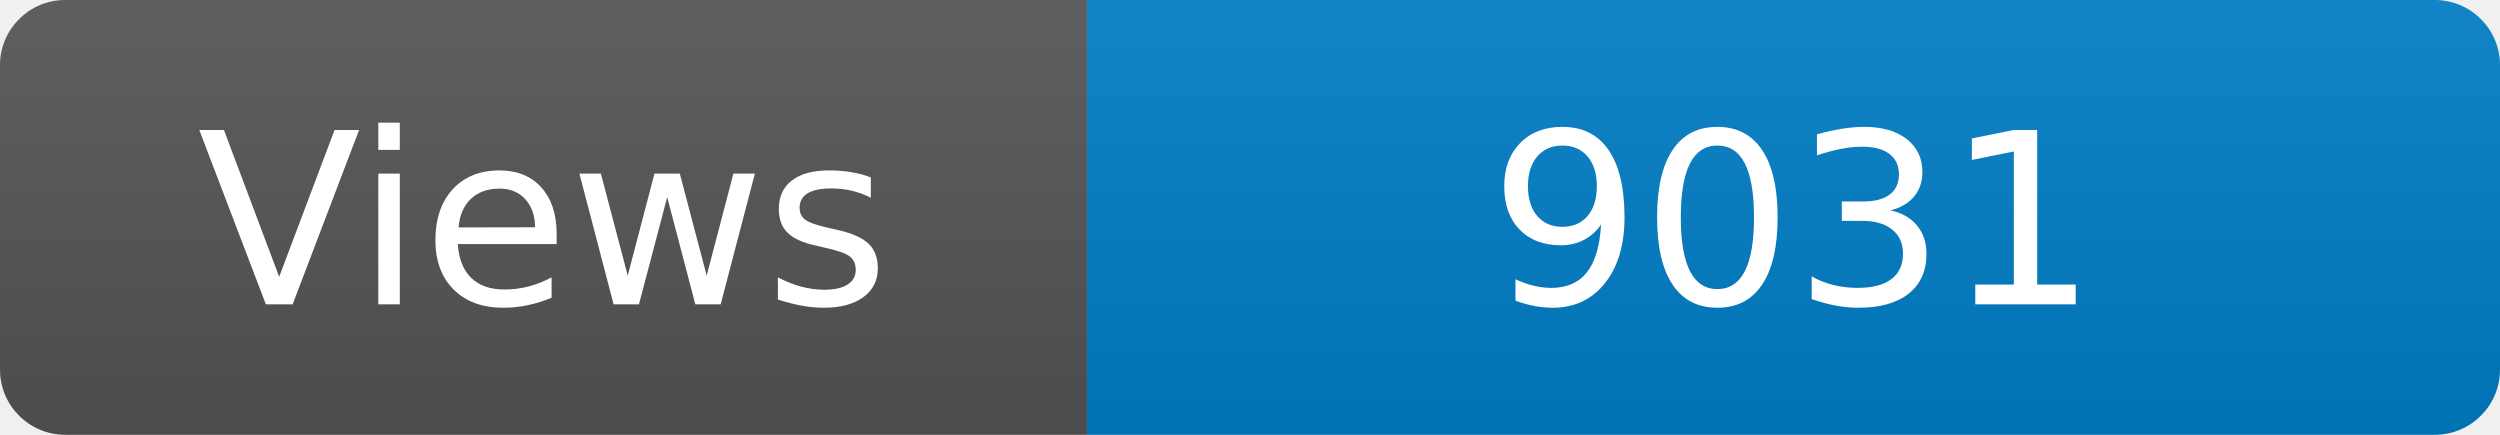
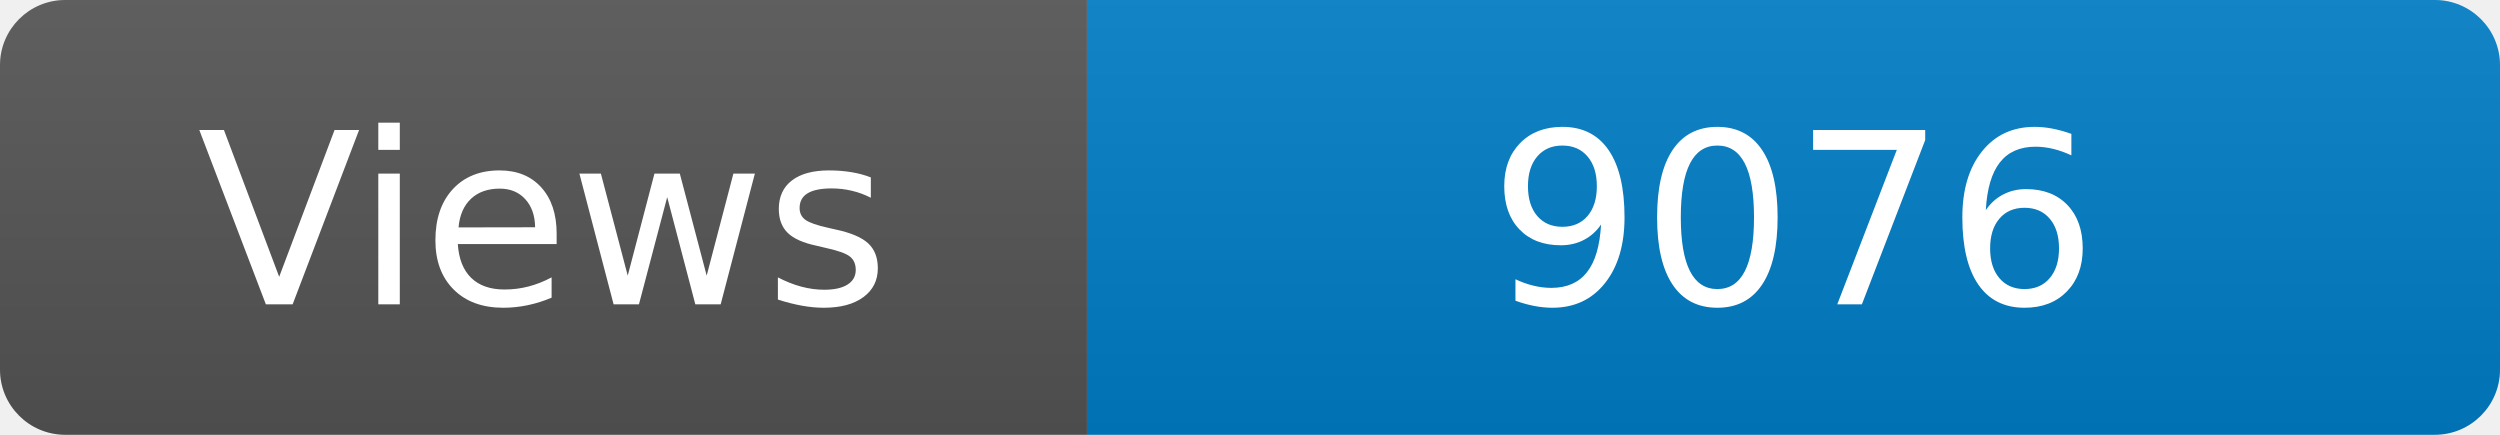
<svg xmlns="http://www.w3.org/2000/svg" width="115" height="20" role="img" aria-label="Maintained?: yes">
  <linearGradient id="s" x2="0" y2="100%">
    <stop offset="0" stop-color="#bbb" stop-opacity=".1" />
    <stop offset="1" stop-opacity=".1" />
  </linearGradient>
  <clipPath id="r">
    <rect width="115" height="20" rx="3" fill="#fff" />
  </clipPath>
  <g clip-path="url(#r)">
    <rect width="50" height="20" fill="#555" />
    <rect x="50" width="160" height="20" fill="#007ec6" />
    <rect width="115" height="20" fill="url(#s)" />
  </g>
  <g fill="#fff" text-anchor="middle" font-family="Verdana,Geneva,DejaVu Sans,sans-serif" font-size="110">
    <text x="250" y="140" transform="scale(.1)" fill="#fff">Views</text>
-     <text x="825" y="140" transform="scale(.1)" fill="#fff">9031</text>
+     <text x="825" y="140" transform="scale(.1)" fill="#fff">9076</text>
  </g>
</svg>
